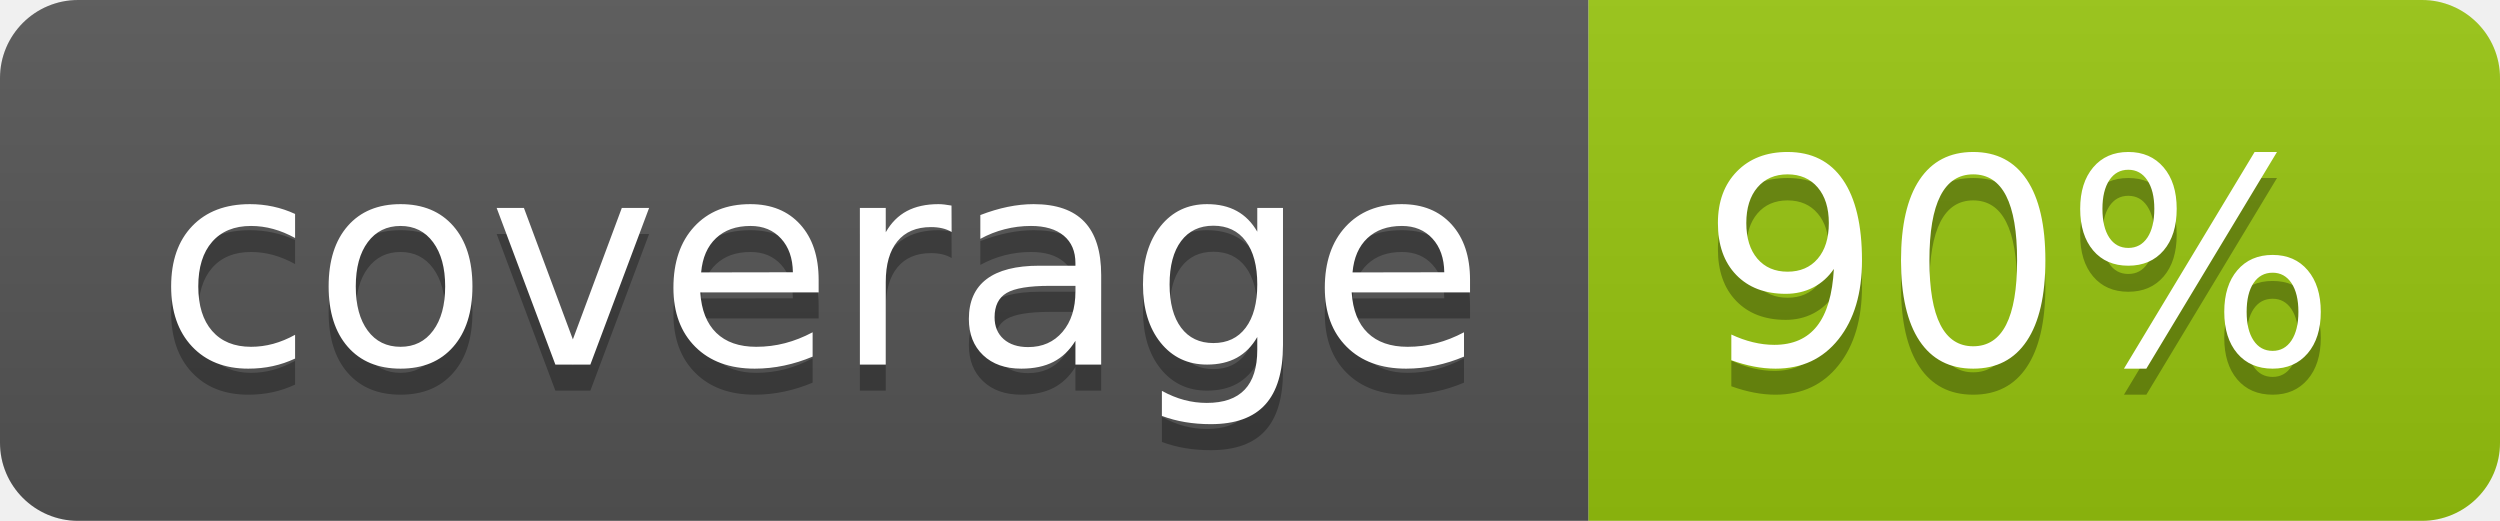
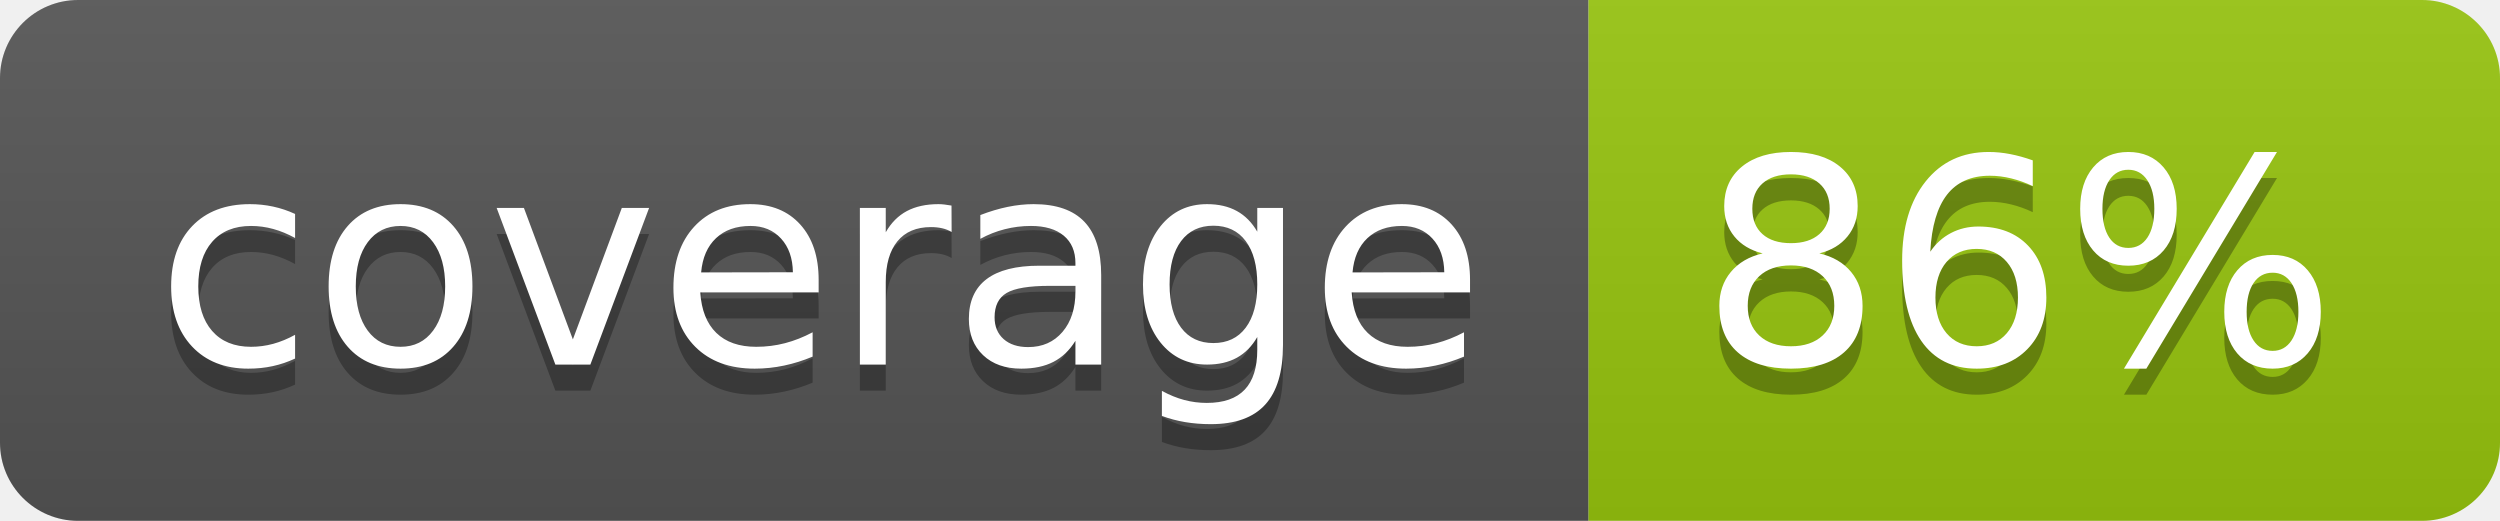
<svg xmlns="http://www.w3.org/2000/svg" width="96" height="20">
  <linearGradient id="b" x2="0" y2="100%">
    <stop offset="0" stop-color="#bbb" stop-opacity=".1" />
    <stop offset="1" stop-opacity=".1" />
  </linearGradient>
  <clipPath id="a">
    <rect width="96" height="20" rx="3" fill="#fff" />
  </clipPath>
  <g clip-path="url(#a)">
    <path fill="#555" d="M0 0h61v20H0z" />
    <path fill="#97C50F" d="M61 0h35v20H61z" />
    <path fill="url(#b)" d="M0 0h96v20H0z" />
  </g>
  <g fill="#fff" text-anchor="middle" font-family="DejaVu Sans,Verdana,Geneva,sans-serif" font-size="110">
    <text x="315" y="150" fill="#010101" fill-opacity=".3" transform="scale(.1)" textLength="510">coverage</text>
    <text x="315" y="140" transform="scale(.1)" textLength="510">coverage</text>
-     <text x="775" y="150" fill="#010101" fill-opacity=".3" transform="scale(.1)" textLength="250">90%</text>
-     <text x="775" y="140" transform="scale(.1)" textLength="250">90%</text>
+     <text x="775" y="150" fill="#010101" fill-opacity=".3" transform="scale(.1)" textLength="250">86%</text>
+     <text x="775" y="140" transform="scale(.1)" textLength="250">86%</text>
  </g>
</svg>
